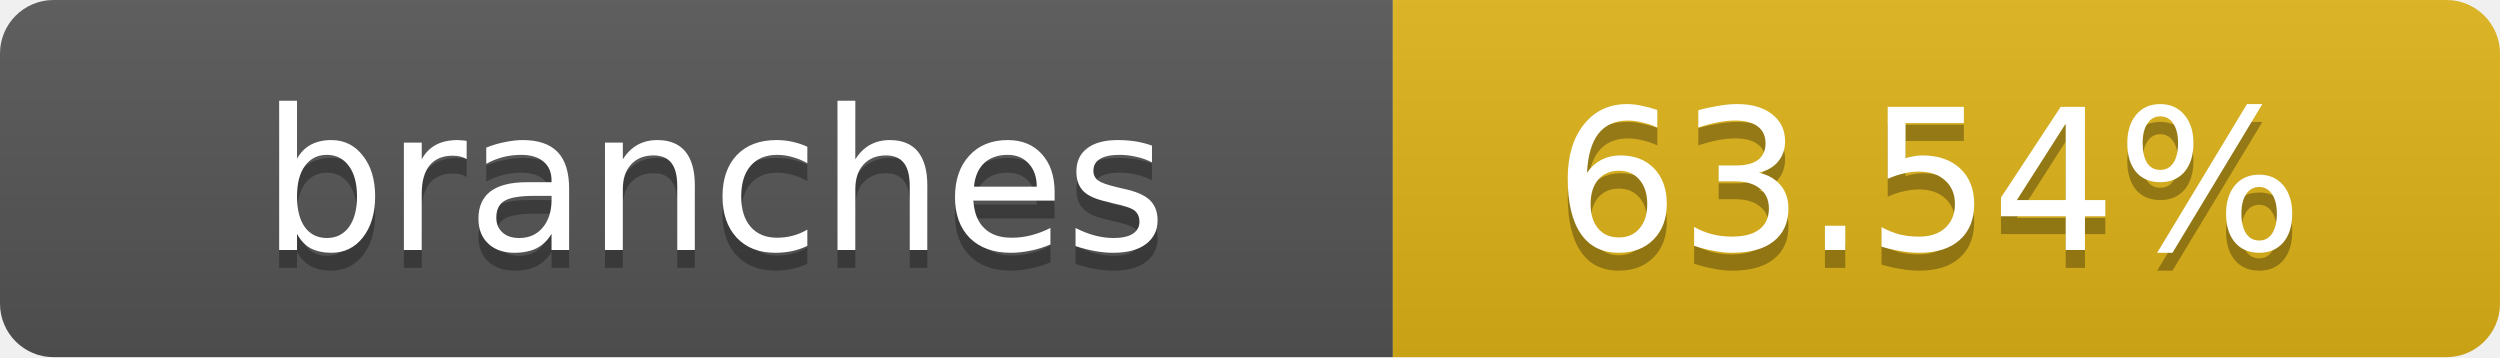
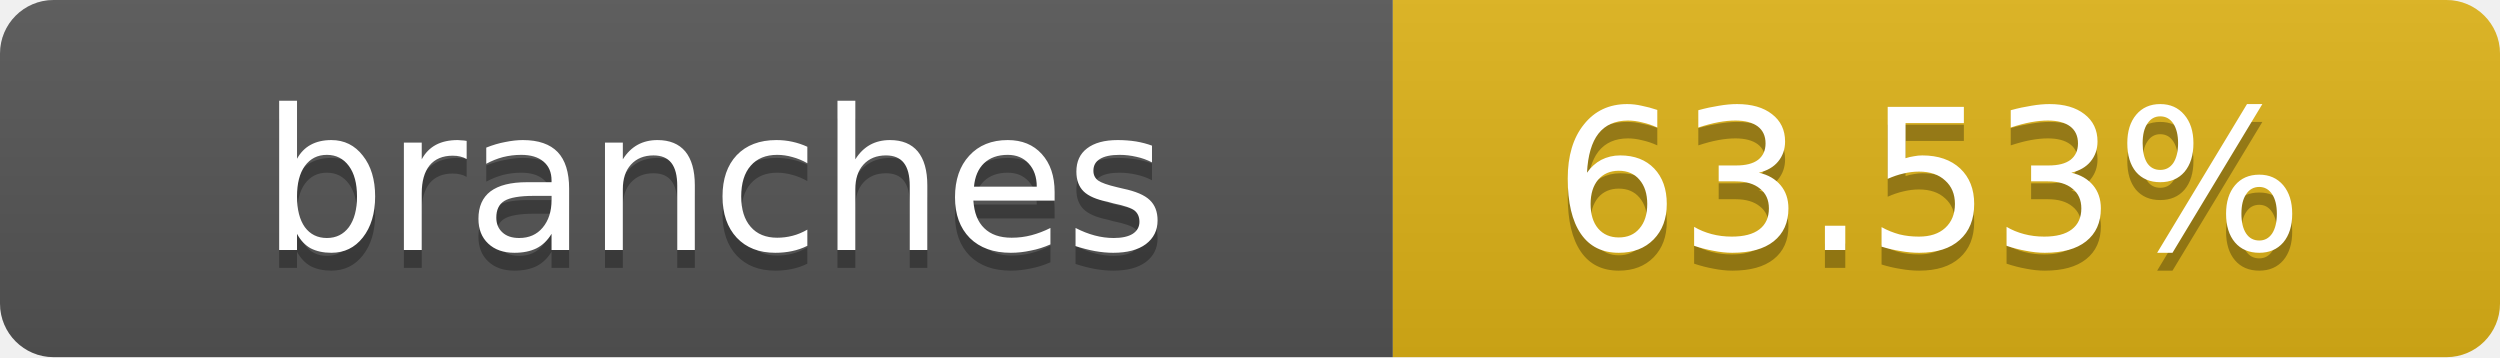
- <svg xmlns="http://www.w3.org/2000/svg" width="140" height="20" role="img" aria-label="branches: 63.54%">
+ <svg xmlns="http://www.w3.org/2000/svg" width="140" height="20" role="img" aria-label="branches: 63.53%">
  <linearGradient id="s" x2="0" y2="100%">
    <stop offset="0" stop-color="#bbb" stop-opacity=".1" />
    <stop offset="1" stop-opacity=".1" />
  </linearGradient>
  <clipPath id="r">
    <rect width="140" height="20" rx="3" fill="#fff" />
  </clipPath>
  <g clip-path="url(#r)">
    <rect width="78" height="20" fill="#555" />
    <rect x="78" width="62" height="20" fill="#dfb317" />
    <rect width="140" height="20" fill="url(#s)" />
  </g>
  <g fill="#fff" text-anchor="middle" font-family="Verdana,Geneva,DejaVu Sans,sans-serif" text-rendering="geometricPrecision" font-size="11">
    <text x="40" y="15" fill="#010101" fill-opacity=".3">branches</text>
    <text x="40" y="14">branches</text>
-     <text x="108" y="15" fill="#010101" fill-opacity=".3">63.54%</text>
-     <text x="108" y="14">63.54%</text>
+     <text x="108" y="15" fill="#010101" fill-opacity=".3">63.53%</text>
+     <text x="108" y="14">63.53%</text>
  </g>
</svg>
